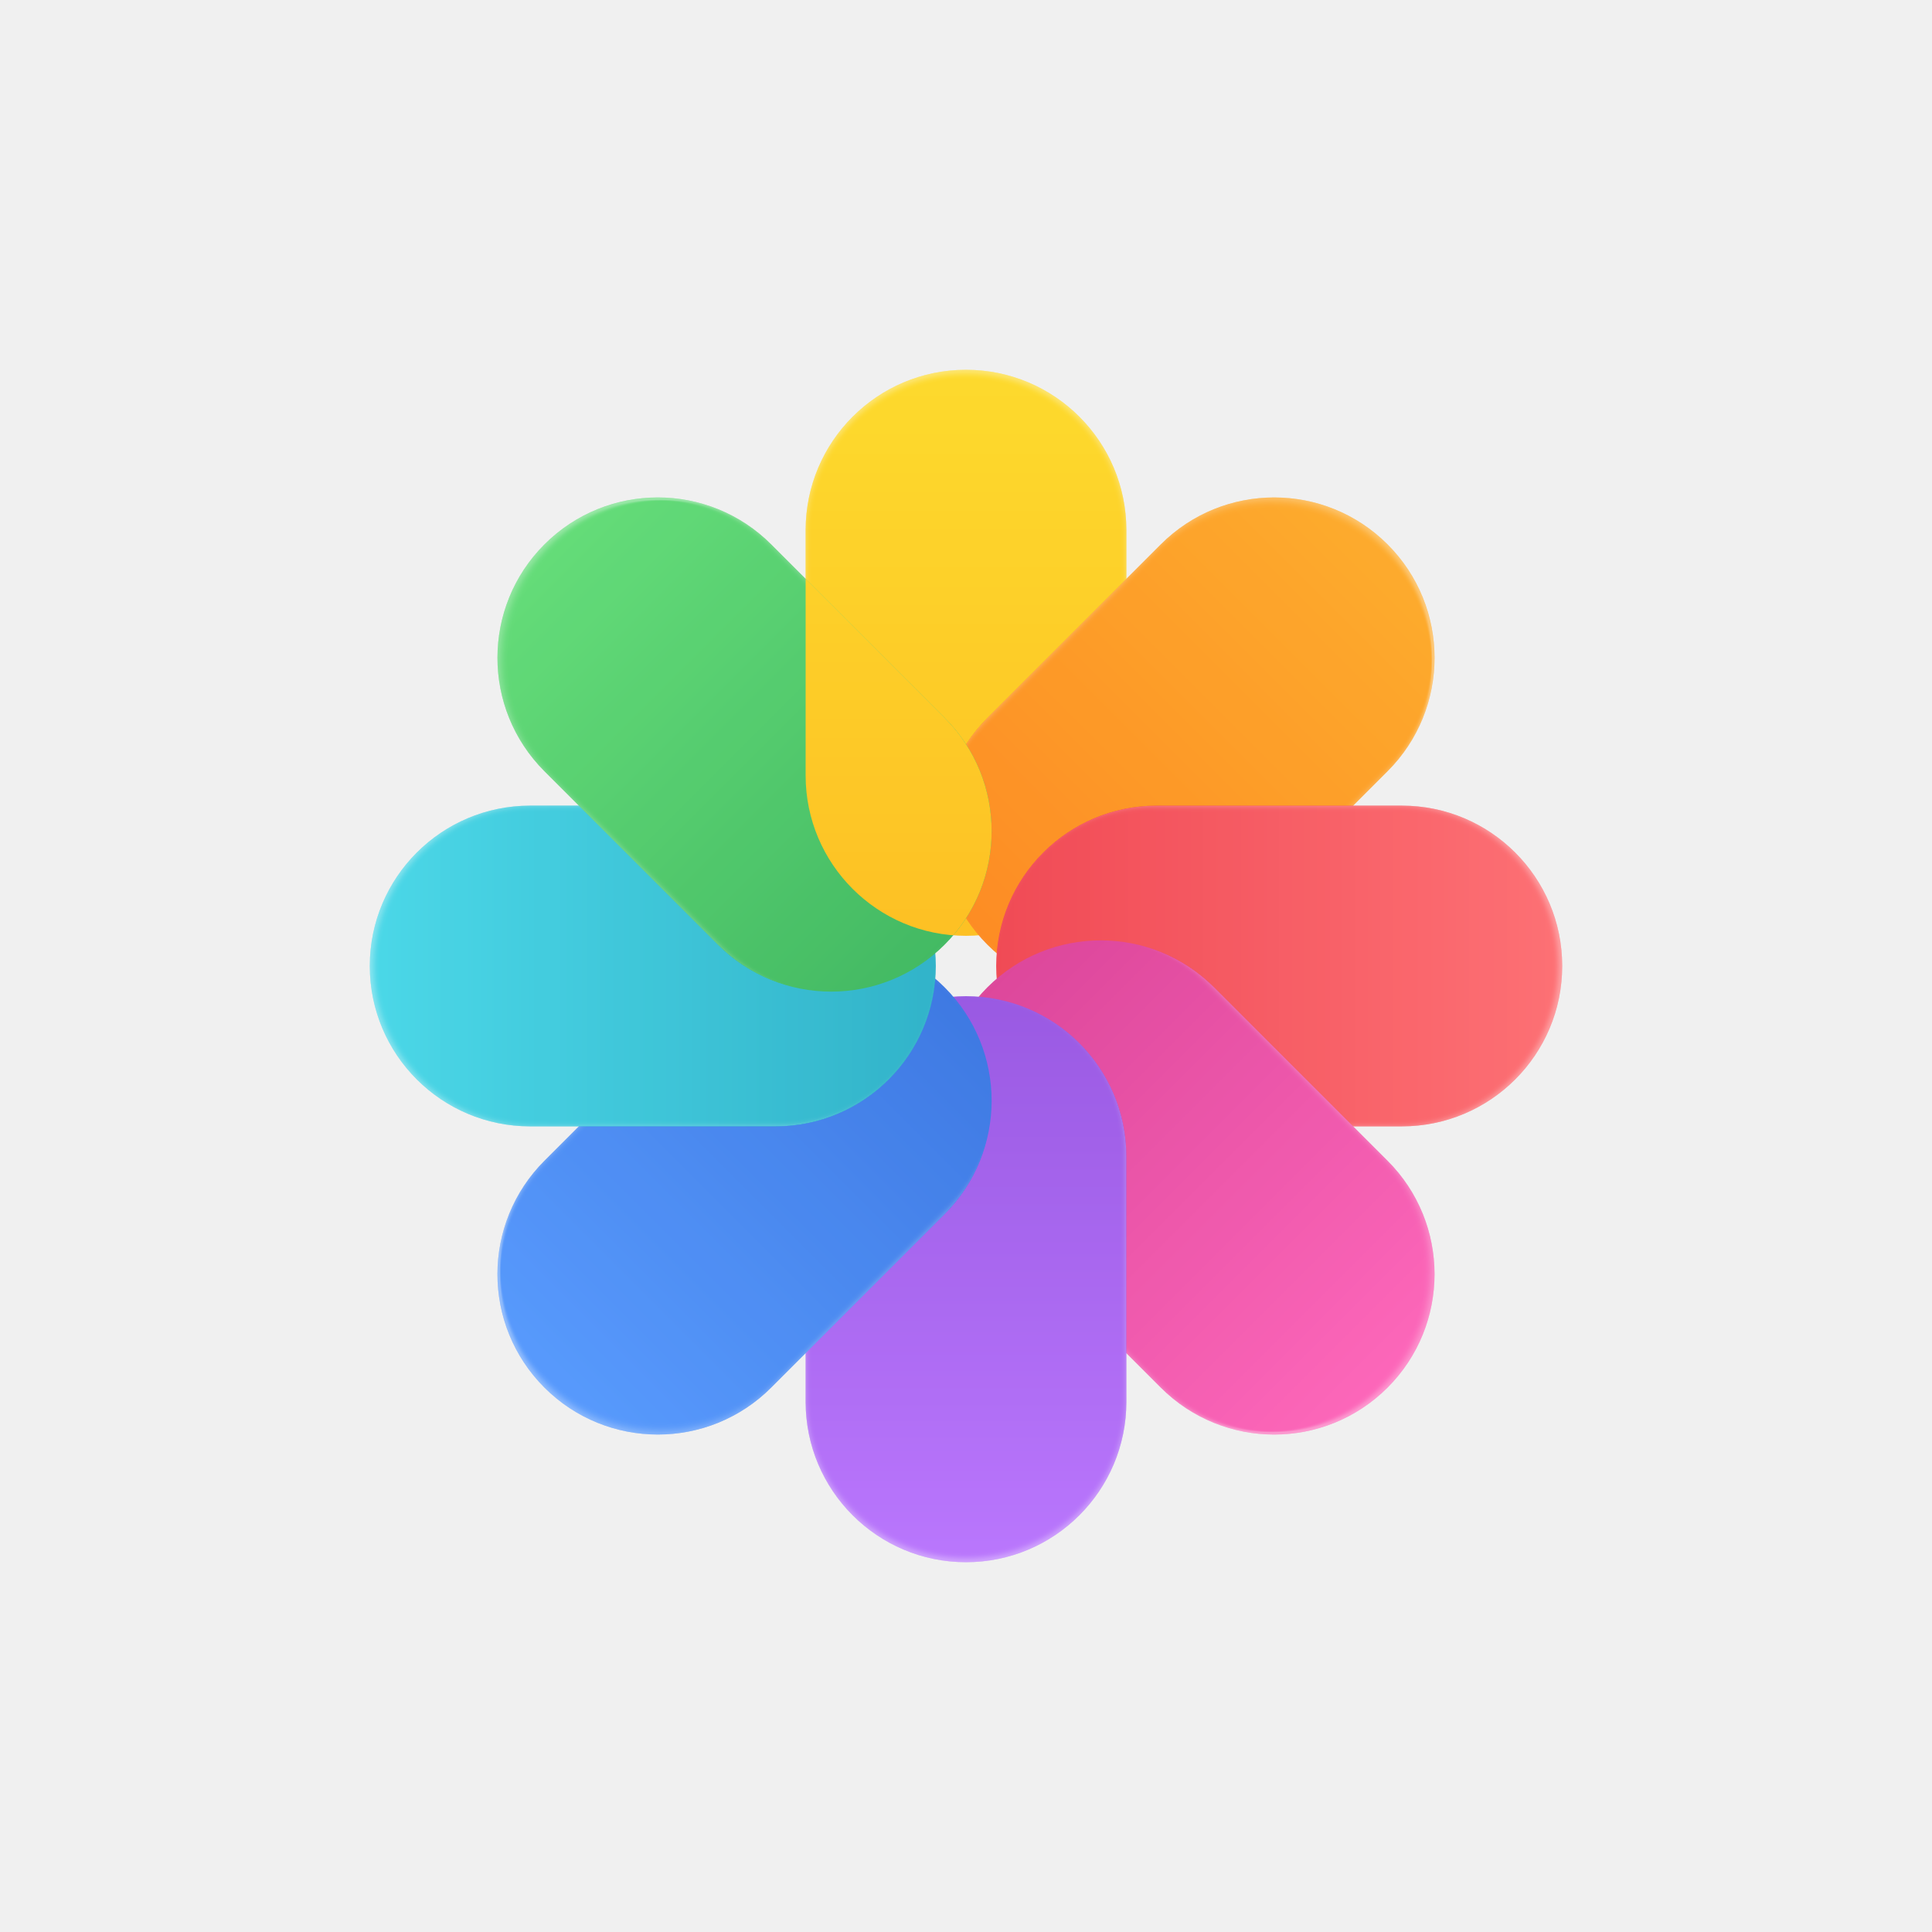
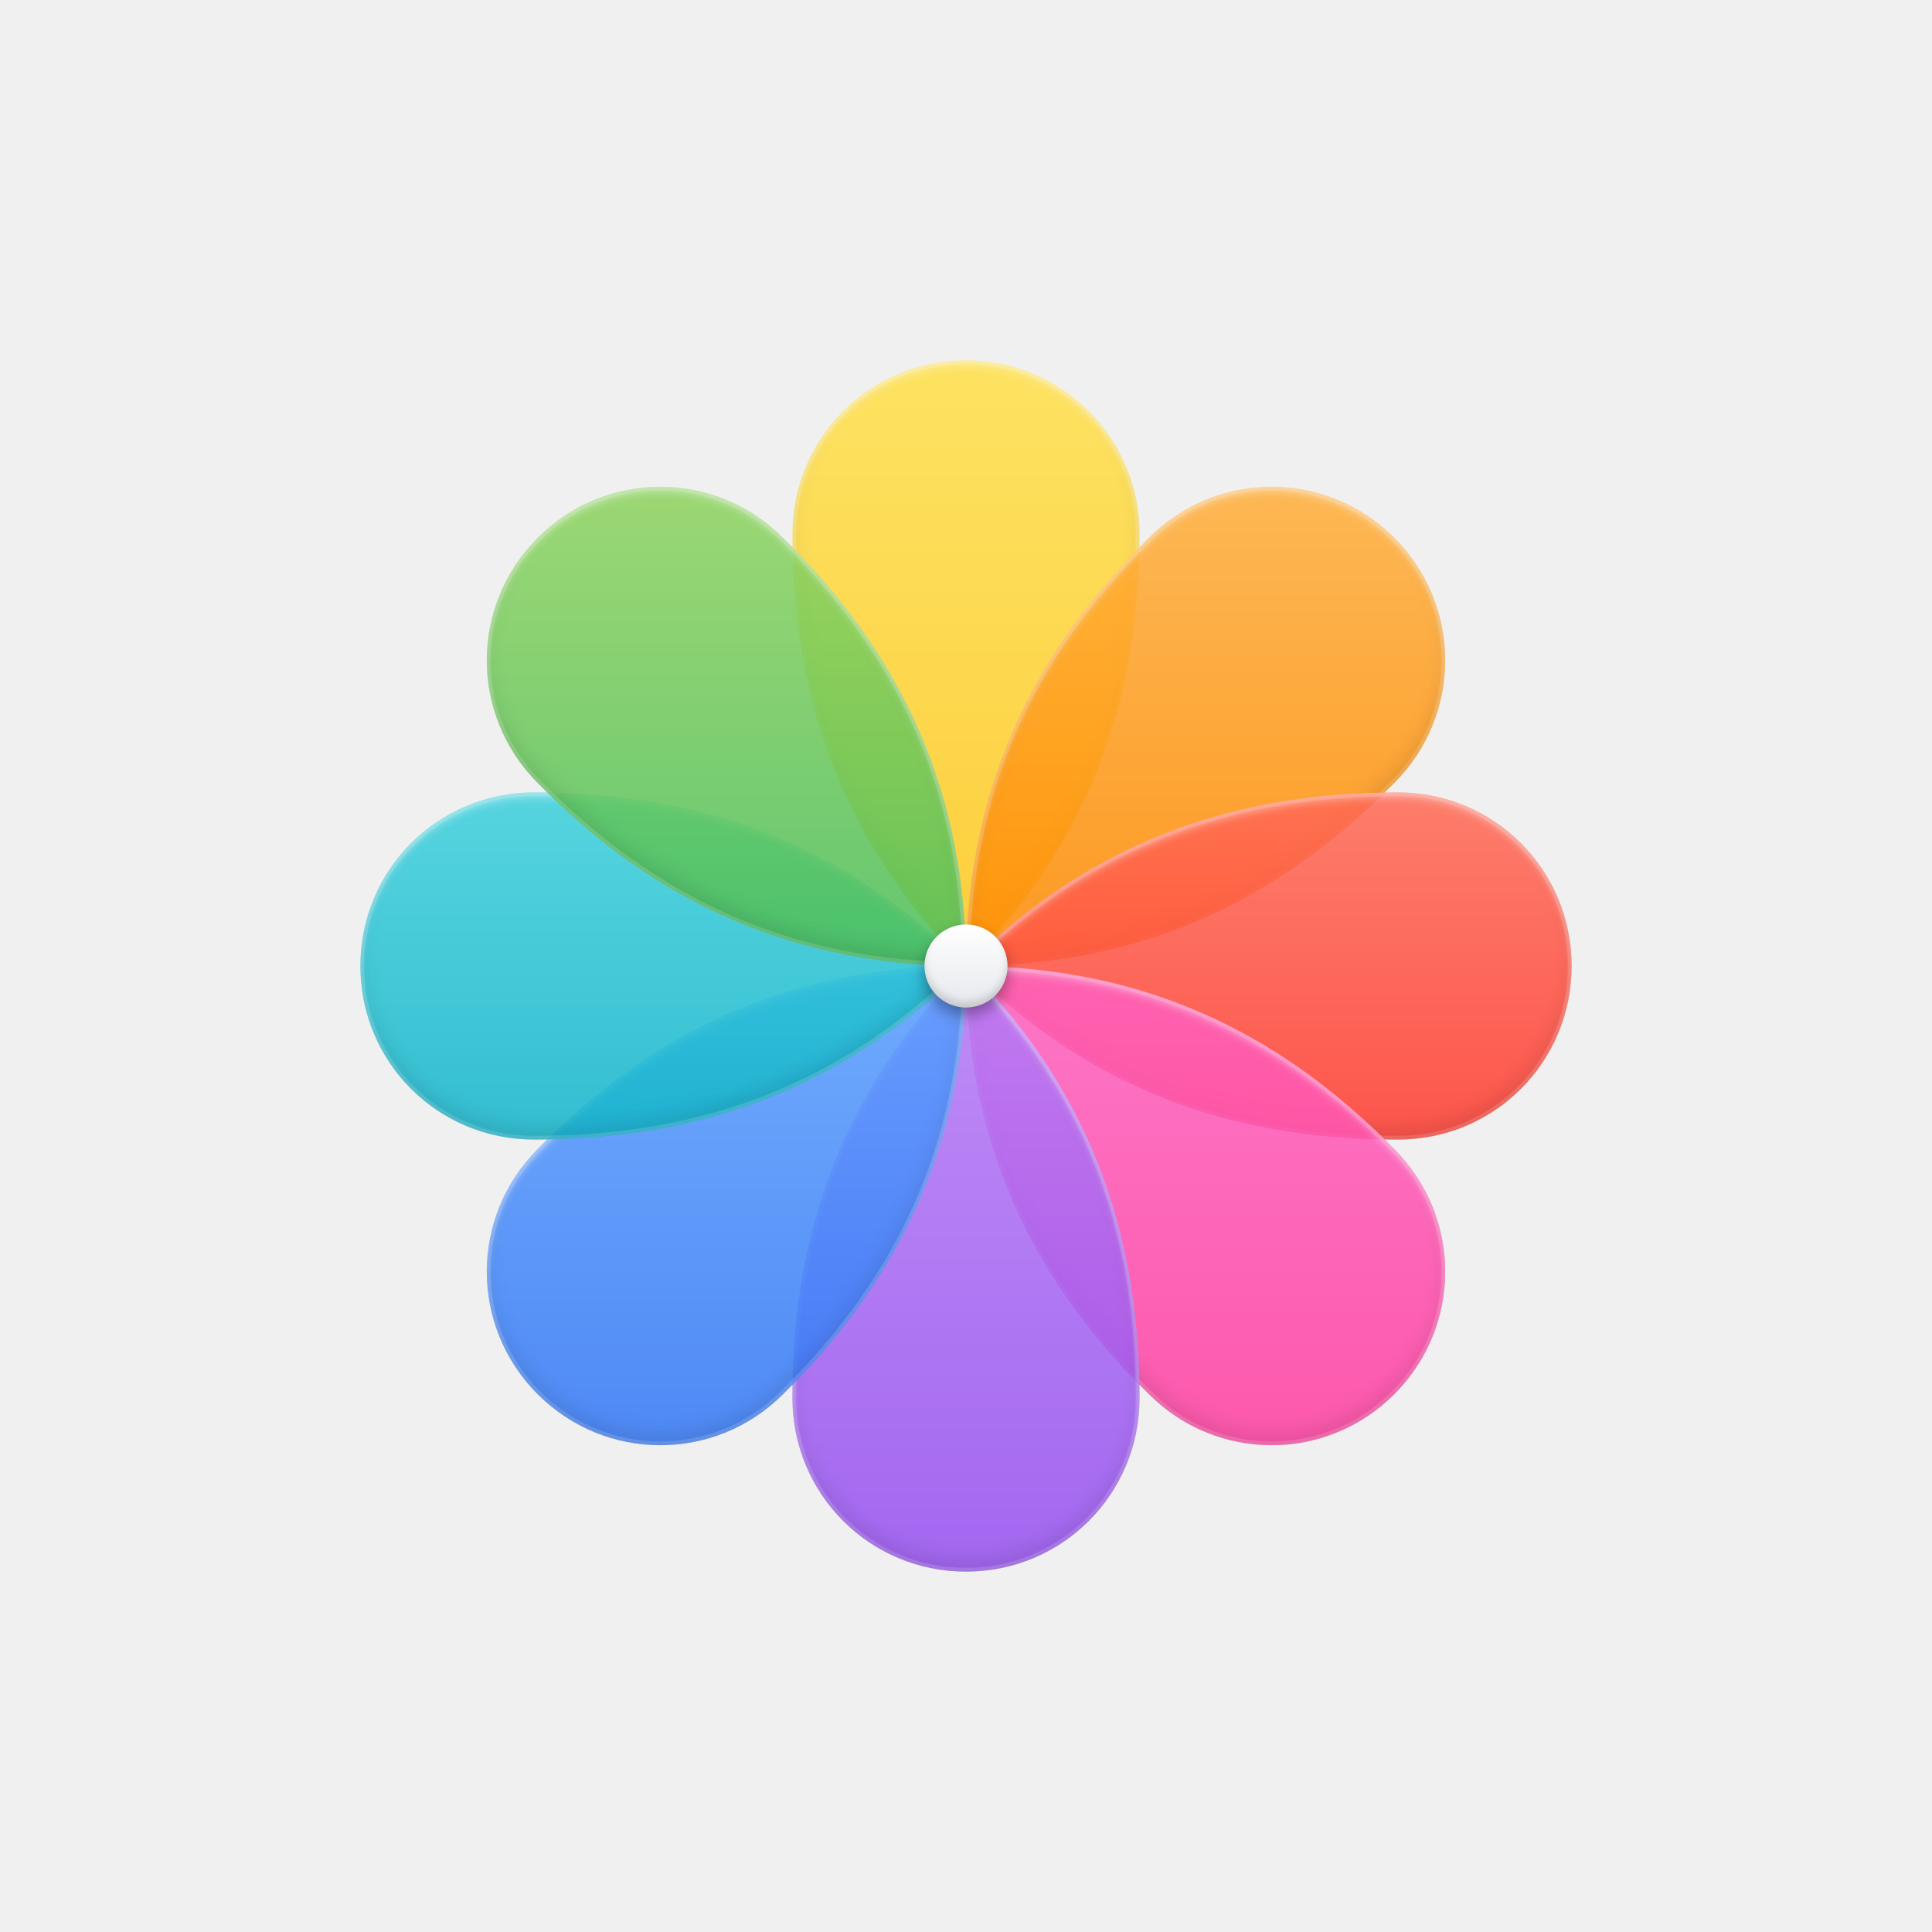
<svg xmlns="http://www.w3.org/2000/svg" xmlns:xlink="http://www.w3.org/1999/xlink" width="1024px" height="1024px" viewBox="0 0 1024 1024" version="1.1">
  <defs>
-     <path d="M597,281 L597,306.791 L615.238,288.554 C648.432,255.36 702.251,255.36 735.446,288.554 C768.64,321.749 768.64,375.568 735.446,408.762 L717.207,427 L743,427 C789.944,427 828,465.056 828,512 C828,558.944 789.944,597 743,597 L717.208,597 L735.446,615.238 C768.64,648.432 768.64,702.251 735.446,735.446 C702.251,768.64 648.432,768.64 615.238,735.446 L597,717.208 L597,743 C597,789.944 558.944,828 512,828 C465.056,828 427,789.944 427,743 L426.999,717.207 L408.762,735.446 C375.568,768.64 321.749,768.64 288.554,735.446 C255.36,702.251 255.36,648.432 288.554,615.238 L306.792,596.999 L281,597 C234.056,597 196,558.944 196,512 C196,465.056 234.056,427 281,427 L306.791,426.999 L288.554,408.762 C255.36,375.568 255.36,321.749 288.554,288.554 C305.152,271.957 326.905,263.658 348.658,263.658 C370.412,263.658 392.165,271.957 408.762,288.554 L426.999,306.79 L427,281 C427,234.056 465.056,196 512,196 C558.944,196 597,234.056 597,281 Z M517.63,495.817 L517.589,495.819 C516.203,495.909 514.809,495.966 513.406,495.989 L512,496 L510.917,495.993 C510.717,495.991 510.517,495.988 510.317,495.984 C510.017,495.978 509.717,495.97 509.417,495.961 C509.254,495.957 509.091,495.951 508.928,495.946 C508.681,495.937 508.434,495.927 508.187,495.916 C507.997,495.908 507.807,495.899 507.617,495.889 C507.352,495.875 507.088,495.861 506.824,495.845 L506.411,495.819 L506.075,495.797 C505.804,495.778 505.533,495.758 505.262,495.737 L504.785,496.293 C504.617,496.486 504.448,496.679 504.278,496.871 C504.091,497.08 503.905,497.289 503.717,497.497 C503.585,497.643 503.453,497.789 503.32,497.934 C503.159,498.11 502.997,498.285 502.835,498.459 C502.709,498.595 502.582,498.731 502.454,498.866 C502.281,499.05 502.106,499.233 501.931,499.416 C501.809,499.543 501.687,499.67 501.564,499.796 C501.274,500.094 500.981,500.391 500.686,500.686 C499.083,502.29 497.431,503.816 495.736,505.264 C495.911,507.485 496,509.732 496,512 C496,514.267 495.911,516.514 495.737,518.737 C497.431,520.184 499.083,521.71 500.686,523.314 C502.289,524.917 503.815,526.568 505.263,528.263 C507.485,528.089 509.732,528 512,528 C514.267,528 516.514,528.089 518.737,528.263 C520.185,526.568 521.711,524.917 523.314,523.314 C524.917,521.711 526.568,520.185 528.263,518.737 C528.089,516.514 528,514.267 528,512 C528,509.732 528.089,507.485 528.263,505.262 C526.568,503.815 524.917,502.289 523.314,500.686 C521.71,499.083 520.184,497.431 518.736,495.736 C518.368,495.766 517.999,495.792 517.63,495.817 Z" id="path-1" />
-     <linearGradient x1="0%" y1="0%" x2="0%" y2="100%" id="linearGradient-2">
-       <stop stop-color="#FFD60A" offset="0%" />
-       <stop stop-color="#FFB800" offset="100%" />
-     </linearGradient>
-     <rect id="path-3" x="231" y="0" width="170" height="300" rx="85" />
-     <filter x="-1.5%" y="-0.8%" width="102.9%" height="101.7%" filterUnits="objectBoundingBox" id="filter-4">
-       <feGaussianBlur stdDeviation="1.5" in="SourceAlpha" result="shadowBlurInner1" />
-       <feOffset dx="0" dy="2" in="shadowBlurInner1" result="shadowOffsetInner1" />
-       <feComposite in="shadowOffsetInner1" in2="SourceAlpha" operator="arithmetic" k2="-1" k3="1" result="shadowInnerInner1" />
-       <feColorMatrix values="0 0 0 0 1   0 0 0 0 1   0 0 0 0 1  0 0 0 0.349 0" type="matrix" in="shadowInnerInner1" />
-     </filter>
-     <linearGradient x1="0%" y1="0%" x2="0%" y2="100%" id="linearGradient-5">
-       <stop stop-color="#FF9F0A" offset="0%" />
-       <stop stop-color="#FF7A00" offset="100%" />
-     </linearGradient>
-     <rect id="path-6" x="348.38" y="48.62" width="170" height="300" rx="85" />
-     <filter x="-1.5%" y="-0.8%" width="102.9%" height="101.7%" filterUnits="objectBoundingBox" id="filter-7">
-       <feGaussianBlur stdDeviation="1.5" in="SourceAlpha" result="shadowBlurInner1" />
-       <feOffset dx="0" dy="2" in="shadowBlurInner1" result="shadowOffsetInner1" />
-       <feComposite in="shadowOffsetInner1" in2="SourceAlpha" operator="arithmetic" k2="-1" k3="1" result="shadowInnerInner1" />
-       <feColorMatrix values="0 0 0 0 1   0 0 0 0 1   0 0 0 0 1  0 0 0 0.349 0" type="matrix" in="shadowInnerInner1" />
-     </filter>
-     <linearGradient x1="0%" y1="0%" x2="0%" y2="100%" id="linearGradient-8">
-       <stop stop-color="#FF5A5F" offset="0%" />
-       <stop stop-color="#F02D3A" offset="100%" />
-     </linearGradient>
-     <rect id="path-9" x="397" y="166" width="170" height="300" rx="85" />
-     <filter x="-1.5%" y="-0.8%" width="102.9%" height="101.7%" filterUnits="objectBoundingBox" id="filter-10">
-       <feGaussianBlur stdDeviation="1.5" in="SourceAlpha" result="shadowBlurInner1" />
-       <feOffset dx="0" dy="2" in="shadowBlurInner1" result="shadowOffsetInner1" />
-       <feComposite in="shadowOffsetInner1" in2="SourceAlpha" operator="arithmetic" k2="-1" k3="1" result="shadowInnerInner1" />
-       <feColorMatrix values="0 0 0 0 1   0 0 0 0 1   0 0 0 0 1  0 0 0 0.349 0" type="matrix" in="shadowInnerInner1" />
-     </filter>
-     <linearGradient x1="0%" y1="0%" x2="0%" y2="100%" id="linearGradient-11">
-       <stop stop-color="#FF4FB0" offset="0%" />
-       <stop stop-color="#D9298C" offset="100%" />
-     </linearGradient>
-     <rect id="path-12" x="348.38" y="283.38" width="170" height="300" rx="85" />
-     <filter x="-1.5%" y="-0.8%" width="102.9%" height="101.7%" filterUnits="objectBoundingBox" id="filter-13">
-       <feGaussianBlur stdDeviation="1.5" in="SourceAlpha" result="shadowBlurInner1" />
-       <feOffset dx="0" dy="2" in="shadowBlurInner1" result="shadowOffsetInner1" />
-       <feComposite in="shadowOffsetInner1" in2="SourceAlpha" operator="arithmetic" k2="-1" k3="1" result="shadowInnerInner1" />
-       <feColorMatrix values="0 0 0 0 1   0 0 0 0 1   0 0 0 0 1  0 0 0 0.349 0" type="matrix" in="shadowInnerInner1" />
-     </filter>
-     <linearGradient x1="0%" y1="0%" x2="0%" y2="100%" id="linearGradient-14">
-       <stop stop-color="#B061FF" offset="0%" />
-       <stop stop-color="#8A3FE0" offset="100%" />
-     </linearGradient>
-     <rect id="path-15" x="231" y="332" width="170" height="300" rx="85" />
-     <filter x="-1.5%" y="-0.8%" width="102.9%" height="101.7%" filterUnits="objectBoundingBox" id="filter-16">
-       <feGaussianBlur stdDeviation="1.5" in="SourceAlpha" result="shadowBlurInner1" />
-       <feOffset dx="0" dy="2" in="shadowBlurInner1" result="shadowOffsetInner1" />
-       <feComposite in="shadowOffsetInner1" in2="SourceAlpha" operator="arithmetic" k2="-1" k3="1" result="shadowInnerInner1" />
-       <feColorMatrix values="0 0 0 0 1   0 0 0 0 1   0 0 0 0 1  0 0 0 0.349 0" type="matrix" in="shadowInnerInner1" />
-     </filter>
-     <linearGradient x1="0%" y1="0%" x2="0%" y2="100%" id="linearGradient-17">
-       <stop stop-color="#3D8BFF" offset="0%" />
-       <stop stop-color="#1F64E0" offset="100%" />
-     </linearGradient>
-     <rect id="path-18" x="113.62" y="283.38" width="170" height="300" rx="85" />
-     <filter x="-1.5%" y="-0.8%" width="102.9%" height="101.7%" filterUnits="objectBoundingBox" id="filter-19">
-       <feGaussianBlur stdDeviation="1.5" in="SourceAlpha" result="shadowBlurInner1" />
-       <feOffset dx="0" dy="2" in="shadowBlurInner1" result="shadowOffsetInner1" />
-       <feComposite in="shadowOffsetInner1" in2="SourceAlpha" operator="arithmetic" k2="-1" k3="1" result="shadowInnerInner1" />
-       <feColorMatrix values="0 0 0 0 1   0 0 0 0 1   0 0 0 0 1  0 0 0 0.349 0" type="matrix" in="shadowInnerInner1" />
-     </filter>
-     <linearGradient x1="0%" y1="0%" x2="0%" y2="100%" id="linearGradient-20">
-       <stop stop-color="#2ED3E6" offset="0%" />
-       <stop stop-color="#10A8C2" offset="100%" />
-     </linearGradient>
-     <rect id="path-21" x="65" y="166" width="170" height="300" rx="85" />
-     <filter x="-1.5%" y="-0.8%" width="102.9%" height="101.7%" filterUnits="objectBoundingBox" id="filter-22">
-       <feGaussianBlur stdDeviation="1.5" in="SourceAlpha" result="shadowBlurInner1" />
-       <feOffset dx="0" dy="2" in="shadowBlurInner1" result="shadowOffsetInner1" />
-       <feComposite in="shadowOffsetInner1" in2="SourceAlpha" operator="arithmetic" k2="-1" k3="1" result="shadowInnerInner1" />
-       <feColorMatrix values="0 0 0 0 1   0 0 0 0 1   0 0 0 0 1  0 0 0 0.349 0" type="matrix" in="shadowInnerInner1" />
-     </filter>
-     <linearGradient x1="0%" y1="0%" x2="0%" y2="100%" id="linearGradient-23">
-       <stop stop-color="#4CD964" offset="0%" />
-       <stop stop-color="#25B04A" offset="100%" />
-     </linearGradient>
-     <rect id="path-24" x="113.62" y="48.62" width="170" height="300" rx="85" />
-     <filter x="-1.5%" y="-0.8%" width="102.9%" height="101.7%" filterUnits="objectBoundingBox" id="filter-25">
-       <feGaussianBlur stdDeviation="1.5" in="SourceAlpha" result="shadowBlurInner1" />
-       <feOffset dx="0" dy="2" in="shadowBlurInner1" result="shadowOffsetInner1" />
-       <feComposite in="shadowOffsetInner1" in2="SourceAlpha" operator="arithmetic" k2="-1" k3="1" result="shadowInnerInner1" />
-       <feColorMatrix values="0 0 0 0 1   0 0 0 0 1   0 0 0 0 1  0 0 0 0.349 0" type="matrix" in="shadowInnerInner1" />
-     </filter>
-     <rect id="path-26" x="81.17" y="16.17" width="170" height="300" rx="85" />
+     <path d="M604,283 C604,285.348 603.981,287.699 603.943,290.052 C605.616,288.351 607.302,286.667 609,285 C645,249 703,249 739,285 C775,321 775,379 739,415 C737.332,416.698 735.649,418.385 733.948,420.057 C736.301,420.019 738.652,420 741,420 C792,420 833,461 833,512 C833,563 792,604 741,604 C738.652,604 736.301,603.981 733.947,603.943 C735.649,605.615 737.332,607.302 739,609 C775,645 775,703 739,739 C703,775 645,775 609,739 C607.302,737.332 605.615,735.649 603.943,733.948 C603.981,736.301 604,738.652 604,741 C604,792 563,833 512,833 C461,833 420,792 420,741 C420,738.652 420.019,736.301 420.057,733.947 C418.385,735.649 416.698,737.332 415,739 C379,775 321,775 285,739 C249,703 249,645 285,609 C286.667,607.302 288.351,605.616 290.051,603.944 C287.699,603.981 285.348,604 283,604 C232,604 191,563 191,512 C191,461 232,420 283,420 C285.348,420 287.699,420.019 290.052,420.057 C288.351,418.384 286.667,416.698 285,415 C249,379 249,321 285,285 C321,249 379,249 415,285 C416.698,286.667 418.384,288.351 420.056,290.051 C420.019,287.699 420,285.348 420,283 C420,232 461,191 512,191 C563,191 604,232 604,283 Z" id="path-1" />
+     <linearGradient x1="50%" y1="0%" x2="50%" y2="100%" id="linearGradient-2">
+       <stop stop-color="#FFE04A" stop-opacity="0.859" offset="0%" />
+       <stop stop-color="#FFC81E" stop-opacity="0.859" offset="100%" />
+     </linearGradient>
+     <path d="M321,321 C249,249 229,169 229,92 C229,41 270,0 321,0 C372,0 413,41 413,92 C413,169 393,249 321,321 Z" id="path-3" />
+     <filter x="-4.3%" y="-2.5%" width="108.7%" height="105.0%" filterUnits="objectBoundingBox" id="filter-4">
+       <feGaussianBlur stdDeviation="2" in="SourceAlpha" result="shadowBlurInner1" />
+       <feOffset dx="0" dy="3" in="shadowBlurInner1" result="shadowOffsetInner1" />
+       <feComposite in="shadowOffsetInner1" in2="SourceAlpha" operator="arithmetic" k2="-1" k3="1" result="shadowInnerInner1" />
+       <feColorMatrix values="0 0 0 0 1   0 0 0 0 1   0 0 0 0 1  0 0 0 0.349 0" type="matrix" in="shadowInnerInner1" result="shadowMatrixInner1" />
+       <feGaussianBlur stdDeviation="5" in="SourceAlpha" result="shadowBlurInner2" />
+       <feOffset dx="0" dy="-6" in="shadowBlurInner2" result="shadowOffsetInner2" />
+       <feComposite in="shadowOffsetInner2" in2="SourceAlpha" operator="arithmetic" k2="-1" k3="1" result="shadowInnerInner2" />
+       <feColorMatrix values="0 0 0 0 0   0 0 0 0 0   0 0 0 0 0  0 0 0 0.102 0" type="matrix" in="shadowInnerInner2" result="shadowMatrixInner2" />
+       <feMerge>
+         <feMergeNode in="shadowMatrixInner1" />
+         <feMergeNode in="shadowMatrixInner2" />
+       </feMerge>
+     </filter>
+     <linearGradient x1="50%" y1="0%" x2="50%" y2="100%" id="linearGradient-5">
+       <stop stop-color="#FFAE3A" stop-opacity="0.859" offset="0%" />
+       <stop stop-color="#FF8A00" stop-opacity="0.859" offset="100%" />
+     </linearGradient>
+     <path d="M321,321 C321,219 363,148 418,94 C454,58 512,58 548,94 C584,130 584,188 548,224 C494,279 423,321 321,321 Z" id="path-6" />
+     <filter x="-3.1%" y="-3.1%" width="106.3%" height="106.3%" filterUnits="objectBoundingBox" id="filter-7">
+       <feGaussianBlur stdDeviation="2" in="SourceAlpha" result="shadowBlurInner1" />
+       <feOffset dx="0" dy="3" in="shadowBlurInner1" result="shadowOffsetInner1" />
+       <feComposite in="shadowOffsetInner1" in2="SourceAlpha" operator="arithmetic" k2="-1" k3="1" result="shadowInnerInner1" />
+       <feColorMatrix values="0 0 0 0 1   0 0 0 0 1   0 0 0 0 1  0 0 0 0.349 0" type="matrix" in="shadowInnerInner1" result="shadowMatrixInner1" />
+       <feGaussianBlur stdDeviation="5" in="SourceAlpha" result="shadowBlurInner2" />
+       <feOffset dx="0" dy="-6" in="shadowBlurInner2" result="shadowOffsetInner2" />
+       <feComposite in="shadowOffsetInner2" in2="SourceAlpha" operator="arithmetic" k2="-1" k3="1" result="shadowInnerInner2" />
+       <feColorMatrix values="0 0 0 0 0   0 0 0 0 0   0 0 0 0 0  0 0 0 0.102 0" type="matrix" in="shadowInnerInner2" result="shadowMatrixInner2" />
+       <feMerge>
+         <feMergeNode in="shadowMatrixInner1" />
+         <feMergeNode in="shadowMatrixInner2" />
+       </feMerge>
+     </filter>
+     <linearGradient x1="50%" y1="0%" x2="50%" y2="100%" id="linearGradient-8">
+       <stop stop-color="#FF6A55" stop-opacity="0.859" offset="0%" />
+       <stop stop-color="#FF3B30" stop-opacity="0.859" offset="100%" />
+     </linearGradient>
+     <path d="M321,321 C393,249 473,229 550,229 C601,229 642,270 642,321 C642,372 601,413 550,413 C473,413 393,393 321,321 Z" id="path-9" />
+     <filter x="-2.5%" y="-4.3%" width="105.0%" height="108.7%" filterUnits="objectBoundingBox" id="filter-10">
+       <feGaussianBlur stdDeviation="2" in="SourceAlpha" result="shadowBlurInner1" />
+       <feOffset dx="0" dy="3" in="shadowBlurInner1" result="shadowOffsetInner1" />
+       <feComposite in="shadowOffsetInner1" in2="SourceAlpha" operator="arithmetic" k2="-1" k3="1" result="shadowInnerInner1" />
+       <feColorMatrix values="0 0 0 0 1   0 0 0 0 1   0 0 0 0 1  0 0 0 0.349 0" type="matrix" in="shadowInnerInner1" result="shadowMatrixInner1" />
+       <feGaussianBlur stdDeviation="5" in="SourceAlpha" result="shadowBlurInner2" />
+       <feOffset dx="0" dy="-6" in="shadowBlurInner2" result="shadowOffsetInner2" />
+       <feComposite in="shadowOffsetInner2" in2="SourceAlpha" operator="arithmetic" k2="-1" k3="1" result="shadowInnerInner2" />
+       <feColorMatrix values="0 0 0 0 0   0 0 0 0 0   0 0 0 0 0  0 0 0 0.102 0" type="matrix" in="shadowInnerInner2" result="shadowMatrixInner2" />
+       <feMerge>
+         <feMergeNode in="shadowMatrixInner1" />
+         <feMergeNode in="shadowMatrixInner2" />
+       </feMerge>
+     </filter>
+     <linearGradient x1="50%" y1="0%" x2="50%" y2="100%" id="linearGradient-11">
+       <stop stop-color="#FF62C0" stop-opacity="0.859" offset="0%" />
+       <stop stop-color="#FF3FA0" stop-opacity="0.859" offset="100%" />
+     </linearGradient>
+     <path d="M321,321 C423,321 494,363 548,418 C584,454 584,512 548,548 C512,584 454,584 418,548 C363,494 321,423 321,321 Z" id="path-12" />
+     <filter x="-3.1%" y="-3.1%" width="106.3%" height="106.3%" filterUnits="objectBoundingBox" id="filter-13">
+       <feGaussianBlur stdDeviation="2" in="SourceAlpha" result="shadowBlurInner1" />
+       <feOffset dx="0" dy="3" in="shadowBlurInner1" result="shadowOffsetInner1" />
+       <feComposite in="shadowOffsetInner1" in2="SourceAlpha" operator="arithmetic" k2="-1" k3="1" result="shadowInnerInner1" />
+       <feColorMatrix values="0 0 0 0 1   0 0 0 0 1   0 0 0 0 1  0 0 0 0.349 0" type="matrix" in="shadowInnerInner1" result="shadowMatrixInner1" />
+       <feGaussianBlur stdDeviation="5" in="SourceAlpha" result="shadowBlurInner2" />
+       <feOffset dx="0" dy="-6" in="shadowBlurInner2" result="shadowOffsetInner2" />
+       <feComposite in="shadowOffsetInner2" in2="SourceAlpha" operator="arithmetic" k2="-1" k3="1" result="shadowInnerInner2" />
+       <feColorMatrix values="0 0 0 0 0   0 0 0 0 0   0 0 0 0 0  0 0 0 0.102 0" type="matrix" in="shadowInnerInner2" result="shadowMatrixInner2" />
+       <feMerge>
+         <feMergeNode in="shadowMatrixInner1" />
+         <feMergeNode in="shadowMatrixInner2" />
+       </feMerge>
+     </filter>
+     <linearGradient x1="50%" y1="0%" x2="50%" y2="100%" id="linearGradient-14">
+       <stop stop-color="#B77BF7" stop-opacity="0.859" offset="0%" />
+       <stop stop-color="#9650F0" stop-opacity="0.859" offset="100%" />
+     </linearGradient>
+     <path d="M321,321 C393,393 413,473 413,550 C413,601 372,642 321,642 C270,642 229,601 229,550 C229,473 249,393 321,321 Z" id="path-15" />
+     <filter x="-4.3%" y="-2.5%" width="108.7%" height="105.0%" filterUnits="objectBoundingBox" id="filter-16">
+       <feGaussianBlur stdDeviation="2" in="SourceAlpha" result="shadowBlurInner1" />
+       <feOffset dx="0" dy="3" in="shadowBlurInner1" result="shadowOffsetInner1" />
+       <feComposite in="shadowOffsetInner1" in2="SourceAlpha" operator="arithmetic" k2="-1" k3="1" result="shadowInnerInner1" />
+       <feColorMatrix values="0 0 0 0 1   0 0 0 0 1   0 0 0 0 1  0 0 0 0.349 0" type="matrix" in="shadowInnerInner1" result="shadowMatrixInner1" />
+       <feGaussianBlur stdDeviation="5" in="SourceAlpha" result="shadowBlurInner2" />
+       <feOffset dx="0" dy="-6" in="shadowBlurInner2" result="shadowOffsetInner2" />
+       <feComposite in="shadowOffsetInner2" in2="SourceAlpha" operator="arithmetic" k2="-1" k3="1" result="shadowInnerInner2" />
+       <feColorMatrix values="0 0 0 0 0   0 0 0 0 0   0 0 0 0 0  0 0 0 0.102 0" type="matrix" in="shadowInnerInner2" result="shadowMatrixInner2" />
+       <feMerge>
+         <feMergeNode in="shadowMatrixInner1" />
+         <feMergeNode in="shadowMatrixInner2" />
+       </feMerge>
+     </filter>
+     <linearGradient x1="50%" y1="0%" x2="50%" y2="100%" id="linearGradient-17">
+       <stop stop-color="#5AA0FF" stop-opacity="0.859" offset="0%" />
+       <stop stop-color="#3478F6" stop-opacity="0.859" offset="100%" />
+     </linearGradient>
+     <path d="M321,321 C219,321 148,363 94,418 C58,454 58,512 94,548 C130,584 188,584 224,548 C279,494 321,423 321,321 Z" id="path-18" />
+     <filter x="-3.1%" y="-3.1%" width="106.3%" height="106.3%" filterUnits="objectBoundingBox" id="filter-19">
+       <feGaussianBlur stdDeviation="2" in="SourceAlpha" result="shadowBlurInner1" />
+       <feOffset dx="0" dy="3" in="shadowBlurInner1" result="shadowOffsetInner1" />
+       <feComposite in="shadowOffsetInner1" in2="SourceAlpha" operator="arithmetic" k2="-1" k3="1" result="shadowInnerInner1" />
+       <feColorMatrix values="0 0 0 0 1   0 0 0 0 1   0 0 0 0 1  0 0 0 0.349 0" type="matrix" in="shadowInnerInner1" result="shadowMatrixInner1" />
+       <feGaussianBlur stdDeviation="5" in="SourceAlpha" result="shadowBlurInner2" />
+       <feOffset dx="0" dy="-6" in="shadowBlurInner2" result="shadowOffsetInner2" />
+       <feComposite in="shadowOffsetInner2" in2="SourceAlpha" operator="arithmetic" k2="-1" k3="1" result="shadowInnerInner2" />
+       <feColorMatrix values="0 0 0 0 0   0 0 0 0 0   0 0 0 0 0  0 0 0 0.102 0" type="matrix" in="shadowInnerInner2" result="shadowMatrixInner2" />
+       <feMerge>
+         <feMergeNode in="shadowMatrixInner1" />
+         <feMergeNode in="shadowMatrixInner2" />
+       </feMerge>
+     </filter>
+     <linearGradient x1="50%" y1="0%" x2="50%" y2="100%" id="linearGradient-20">
+       <stop stop-color="#3CD0DC" stop-opacity="0.859" offset="0%" />
+       <stop stop-color="#14B5CC" stop-opacity="0.859" offset="100%" />
+     </linearGradient>
+     <path d="M321,321 C249,393 169,413 92,413 C41,413 0,372 0,321 C0,270 41,229 92,229 C169,229 249,249 321,321 Z" id="path-21" />
+     <filter x="-2.5%" y="-4.3%" width="105.0%" height="108.7%" filterUnits="objectBoundingBox" id="filter-22">
+       <feGaussianBlur stdDeviation="2" in="SourceAlpha" result="shadowBlurInner1" />
+       <feOffset dx="0" dy="3" in="shadowBlurInner1" result="shadowOffsetInner1" />
+       <feComposite in="shadowOffsetInner1" in2="SourceAlpha" operator="arithmetic" k2="-1" k3="1" result="shadowInnerInner1" />
+       <feColorMatrix values="0 0 0 0 1   0 0 0 0 1   0 0 0 0 1  0 0 0 0.349 0" type="matrix" in="shadowInnerInner1" result="shadowMatrixInner1" />
+       <feGaussianBlur stdDeviation="5" in="SourceAlpha" result="shadowBlurInner2" />
+       <feOffset dx="0" dy="-6" in="shadowBlurInner2" result="shadowOffsetInner2" />
+       <feComposite in="shadowOffsetInner2" in2="SourceAlpha" operator="arithmetic" k2="-1" k3="1" result="shadowInnerInner2" />
+       <feColorMatrix values="0 0 0 0 0   0 0 0 0 0   0 0 0 0 0  0 0 0 0.102 0" type="matrix" in="shadowInnerInner2" result="shadowMatrixInner2" />
+       <feMerge>
+         <feMergeNode in="shadowMatrixInner1" />
+         <feMergeNode in="shadowMatrixInner2" />
+       </feMerge>
+     </filter>
+     <linearGradient x1="50%" y1="0%" x2="50%" y2="100%" id="linearGradient-23">
+       <stop stop-color="#8ED35F" stop-opacity="0.859" offset="0%" />
+       <stop stop-color="#4CBF5A" stop-opacity="0.859" offset="100%" />
+     </linearGradient>
+     <path d="M321,321 C321,219 279,148 224,94 C188,58 130,58 94,94 C58,130 58,188 94,224 C148,279 219,321 321,321 Z" id="path-24" />
+     <filter x="-3.1%" y="-3.1%" width="106.3%" height="106.3%" filterUnits="objectBoundingBox" id="filter-25">
+       <feGaussianBlur stdDeviation="2" in="SourceAlpha" result="shadowBlurInner1" />
+       <feOffset dx="0" dy="3" in="shadowBlurInner1" result="shadowOffsetInner1" />
+       <feComposite in="shadowOffsetInner1" in2="SourceAlpha" operator="arithmetic" k2="-1" k3="1" result="shadowInnerInner1" />
+       <feColorMatrix values="0 0 0 0 1   0 0 0 0 1   0 0 0 0 1  0 0 0 0.349 0" type="matrix" in="shadowInnerInner1" result="shadowMatrixInner1" />
+       <feGaussianBlur stdDeviation="5" in="SourceAlpha" result="shadowBlurInner2" />
+       <feOffset dx="0" dy="-6" in="shadowBlurInner2" result="shadowOffsetInner2" />
+       <feComposite in="shadowOffsetInner2" in2="SourceAlpha" operator="arithmetic" k2="-1" k3="1" result="shadowInnerInner2" />
+       <feColorMatrix values="0 0 0 0 0   0 0 0 0 0   0 0 0 0 0  0 0 0 0.102 0" type="matrix" in="shadowInnerInner2" result="shadowMatrixInner2" />
+       <feMerge>
+         <feMergeNode in="shadowMatrixInner1" />
+         <feMergeNode in="shadowMatrixInner2" />
+       </feMerge>
+     </filter>
+     <linearGradient x1="50%" y1="0%" x2="50%" y2="100%" id="linearGradient-26">
+       <stop stop-color="#FFFFFF" offset="0%" />
+       <stop stop-color="#E6E8EC" offset="100%" />
+     </linearGradient>
+     <circle id="path-27" cx="321" cy="321" r="22" />
+     <filter x="-31.8%" y="-22.7%" width="163.6%" height="163.6%" filterUnits="objectBoundingBox" id="filter-28">
+       <feOffset dx="0" dy="4" in="SourceAlpha" result="shadowOffsetOuter1" />
+       <feGaussianBlur stdDeviation="4" in="shadowOffsetOuter1" result="shadowBlurOuter1" />
+       <feColorMatrix values="0 0 0 0 0   0 0 0 0 0   0 0 0 0 0  0 0 0 0.349 0" type="matrix" in="shadowBlurOuter1" />
+     </filter>
+     <filter x="-26.1%" y="-17.0%" width="152.3%" height="152.3%" filterUnits="objectBoundingBox" id="filter-29">
+       <feGaussianBlur stdDeviation="2" in="SourceAlpha" result="shadowBlurInner1" />
+       <feOffset dx="0" dy="-3" in="shadowBlurInner1" result="shadowOffsetInner1" />
+       <feComposite in="shadowOffsetInner1" in2="SourceAlpha" operator="arithmetic" k2="-1" k3="1" result="shadowInnerInner1" />
+       <feColorMatrix values="0 0 0 0 0   0 0 0 0 0   0 0 0 0 0  0 0 0 0.141 0" type="matrix" in="shadowInnerInner1" />
+     </filter>
  </defs>
-   <g id="Photos-/-Dark" stroke="none" fill="none" xlink:href="#path-1" fill-rule="evenodd" opacity="0.85" stroke-width="1">
-     <g id="Glyph" transform="translate(196, 196)">
-       <g id="Petal-1">
+   <g id="Apps-/-Photos-Dark-1024" stroke="none" fill="none" xlink:href="#path-1" fill-rule="evenodd" stroke-width="1">
+     <g id="Artwork" transform="translate(191, 191)">
+       <g id="Petal-Yellow">
        <use fill="url(#linearGradient-2)" fill-rule="evenodd" xlink:href="#path-3" />
        <use fill="black" fill-opacity="1" filter="url(#filter-4)" xlink:href="#path-3" />
-       </g>
-       <g id="Petal-2" transform="translate(433.3797, 198.6203) rotate(45) translate(-433.3797, -198.6203)">
+         <path stroke-opacity="0.141" stroke="#FFFFFF" stroke-width="2" d="M412,92 C412,133.804 406.101,172.054 393.06,208.034 C378.412,248.447 354.849,285.542 321,319.55 C287.151,285.542 263.588,248.447 248.94,208.034 C235.899,172.054 230,133.804 230,92 C230,41.552 270.552,1 321,1 C371.448,1 412,41.552 412,92 Z" stroke-linejoin="square" />
+       </g>
+       <g id="Petal-Orange">
        <use fill="url(#linearGradient-5)" fill-rule="evenodd" xlink:href="#path-6" />
        <use fill="black" fill-opacity="1" filter="url(#filter-7)" xlink:href="#path-6" />
-       </g>
-       <g id="Petal-3" transform="translate(482, 316) rotate(90) translate(-482, -316)">
+         <path stroke-opacity="0.141" stroke="#FFFFFF" stroke-width="2" d="M547.293,94.707 C582.902,130.317 582.902,187.683 547.293,223.293 C485.653,286.074 413.736,319.747 322.024,319.976 C322.253,228.264 355.926,156.347 418.701,94.714 C454.317,59.098 511.683,59.098 547.293,94.707 Z" stroke-linejoin="square" />
+       </g>
+       <g id="Petal-Red">
        <use fill="url(#linearGradient-8)" fill-rule="evenodd" xlink:href="#path-9" />
        <use fill="black" fill-opacity="1" filter="url(#filter-10)" xlink:href="#path-9" />
-       </g>
-       <g id="Petal-4" transform="translate(433.3797, 433.3797) rotate(135) translate(-433.3797, -433.3797)">
+         <path stroke-opacity="0.141" stroke="#FFFFFF" stroke-width="2" d="M641,321 C641,371.448 600.448,412 550,412 C508.196,412 469.946,406.101 433.966,393.06 C393.553,378.412 356.458,354.849 322.45,321 C356.458,287.151 393.553,263.588 433.966,248.94 C469.946,235.899 508.196,230 550,230 C600.448,230 641,270.552 641,321 Z" stroke-linejoin="square" />
+       </g>
+       <g id="Petal-Pink">
        <use fill="url(#linearGradient-11)" fill-rule="evenodd" xlink:href="#path-12" />
        <use fill="black" fill-opacity="1" filter="url(#filter-13)" xlink:href="#path-12" />
-       </g>
-       <g id="Petal-5" transform="translate(316, 482) rotate(180) translate(-316, -482)">
+         <path stroke-opacity="0.141" stroke="#FFFFFF" stroke-width="2" d="M547.286,418.701 L547.293,418.707 C582.902,454.317 582.902,511.683 547.293,547.293 C511.683,582.902 454.317,582.902 418.707,547.293 C355.926,485.653 322.253,413.736 322.024,322.024 C413.736,322.253 485.653,355.926 547.286,418.701 Z" stroke-linejoin="square" />
+       </g>
+       <g id="Petal-Purple">
        <use fill="url(#linearGradient-14)" fill-rule="evenodd" xlink:href="#path-15" />
        <use fill="black" fill-opacity="1" filter="url(#filter-16)" xlink:href="#path-15" />
-       </g>
-       <g id="Petal-6" transform="translate(198.6203, 433.3797) rotate(-135) translate(-198.6203, -433.3797)">
+         <path stroke-opacity="0.141" stroke="#FFFFFF" stroke-width="2" d="M393.06,433.966 C406.101,469.946 412,508.196 412,550 C412,600.448 371.448,641 321,641 C270.552,641 230,600.448 230,550 C230,508.196 235.899,469.946 248.94,433.966 C263.588,393.553 287.151,356.458 321,322.45 C354.849,356.458 378.412,393.553 393.06,433.966 Z" stroke-linejoin="square" />
+       </g>
+       <g id="Petal-Blue">
        <use fill="url(#linearGradient-17)" fill-rule="evenodd" xlink:href="#path-18" />
        <use fill="black" fill-opacity="1" filter="url(#filter-19)" xlink:href="#path-18" />
-       </g>
-       <g id="Petal-7" transform="translate(150, 316) rotate(-90) translate(-150, -316)">
+         <path stroke-opacity="0.141" stroke="#FFFFFF" stroke-width="2" d="M223.299,547.286 L223.293,547.293 C187.683,582.902 130.317,582.902 94.707,547.293 C59.098,511.683 59.098,454.317 94.707,418.707 C156.347,355.926 228.264,322.253 319.976,322.024 C319.747,413.736 286.074,485.653 223.299,547.286 Z" stroke-linejoin="square" />
+       </g>
+       <g id="Petal-Teal">
        <use fill="url(#linearGradient-20)" fill-rule="evenodd" xlink:href="#path-21" />
        <use fill="black" fill-opacity="1" filter="url(#filter-22)" xlink:href="#path-21" />
-       </g>
-       <g id="Petal-8" transform="translate(198.6203, 198.6203) rotate(-45) translate(-198.6203, -198.6203)">
+         <path stroke-opacity="0.141" stroke="#FFFFFF" stroke-width="2" d="M208.034,248.94 C248.447,263.588 285.542,287.151 319.55,321 C285.542,354.849 248.447,378.412 208.034,393.06 C172.054,406.101 133.804,412 92,412 C41.552,412 1,371.448 1,321 C1,270.552 41.552,230 92,230 C133.804,230 172.054,235.899 208.034,248.94 Z" stroke-linejoin="square" />
+       </g>
+       <g id="Petal-Green">
        <use fill="url(#linearGradient-23)" fill-rule="evenodd" xlink:href="#path-24" />
        <use fill="black" fill-opacity="1" filter="url(#filter-25)" xlink:href="#path-24" />
-       </g>
-       <g id="Petal-1-over-Clipped" transform="translate(32.4502, 32.4502)">
-         <mask id="mask-27" fill="white">
-           <use xlink:href="#path-26" transform="translate(166.1701, 166.1701) rotate(-45) translate(-166.1701, -166.1701)" />
-         </mask>
-         <g id="Rectangle" transform="translate(166.1701, 166.1701) rotate(-45) translate(-166.1701, -166.1701)" />
-         <g id="Petal-1-over" mask="url(#mask-27)" fill="url(#linearGradient-2)">
-           <g transform="translate(198.5498, -32.4502)" id="Rectangle">
-             <rect x="0" y="0" width="170" height="300" rx="85" />
-           </g>
-         </g>
+         <path stroke-opacity="0.141" stroke="#FFFFFF" stroke-width="2" d="M223.293,94.707 L223.299,94.714 C286.074,156.347 319.747,228.264 319.976,319.976 C228.264,319.747 156.347,286.074 94.714,223.299 C59.098,187.683 59.098,130.317 94.707,94.707 C130.317,59.098 187.683,59.098 223.293,94.707 Z" stroke-linejoin="square" />
+       </g>
+       <g id="Centre">
+         <use fill="black" fill-opacity="1" filter="url(#filter-28)" xlink:href="#path-27" />
+         <use fill="url(#linearGradient-26)" fill-rule="evenodd" xlink:href="#path-27" />
+         <use fill="black" fill-opacity="1" filter="url(#filter-29)" xlink:href="#path-27" />
      </g>
    </g>
  </g>
</svg>
